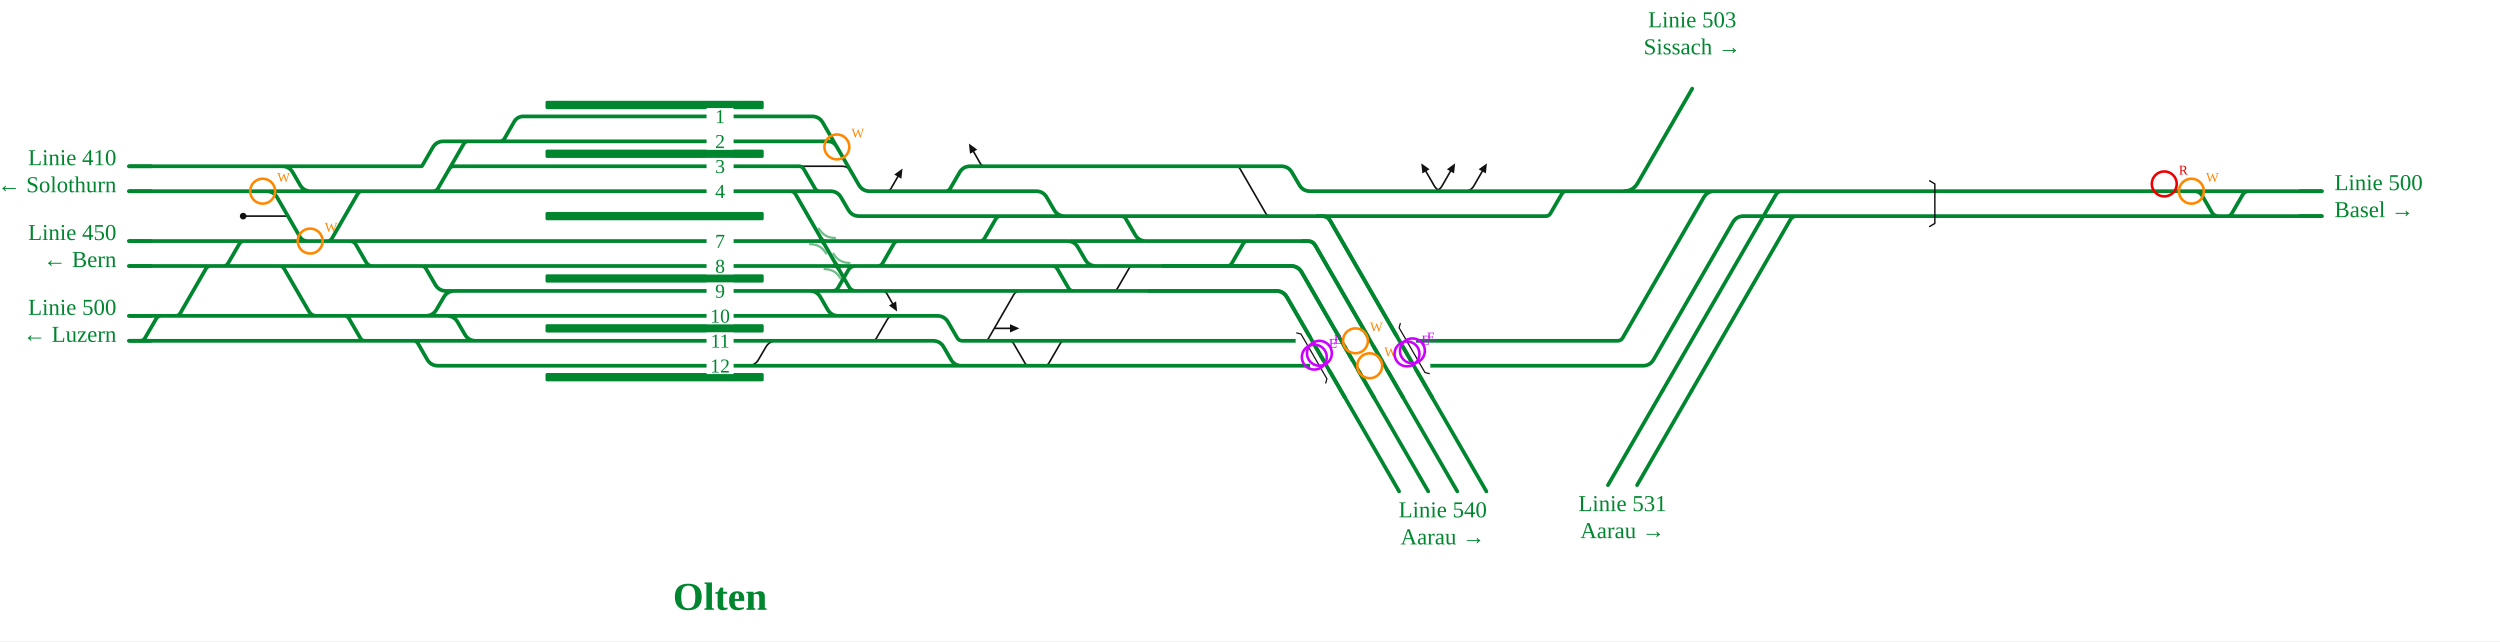
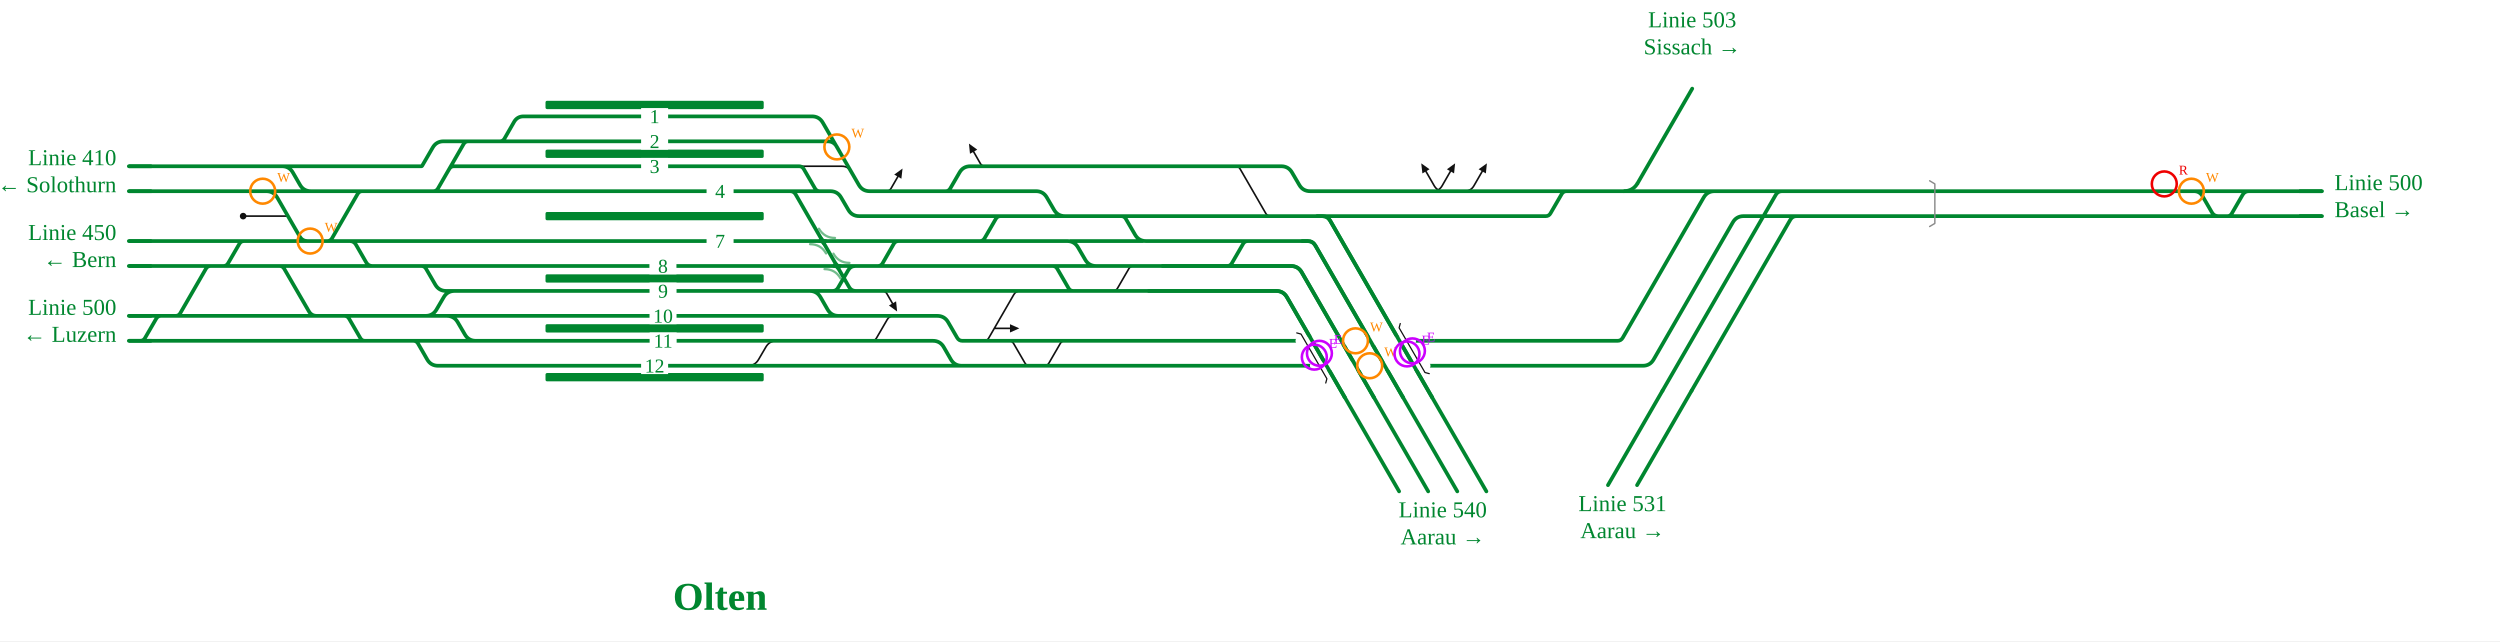
<svg xmlns="http://www.w3.org/2000/svg" viewBox="0 -2 2406 617" font-family="Fira Sans, Source Sans 3, Helvetica, Arial, sans-serif">
  <rect y="-2" width="100%" height="100%" fill="#fff" />
  <g fill="none" stroke-linecap="round" stroke-linejoin="round">
    <path d="M1378.9,182.0Q1384.9,182.0 1387.9,176.8L1395.9,162.9 M1409.5,182.0Q1415.5,182.0 1418.5,176.8L1426.5,162.9 M1389.3,182.0Q1383.3,182.0 1380.3,176.8L1372.3,162.9 M707.7,350.0L719.6,350.0Q726.6,350.0 730.1,343.9L737.0,332.1Q740.5,326.0 747.5,326.0L759.4,326.0 M234.0,206.0L277.2,206.0 M1186.0,158.0L1189.0,158.0Q1192.0,158.0 1193.5,160.6L1218.2,203.4Q1219.7,206.0 1222.7,206.0L1225.7,206.0 M766.0,158.0L810.3,158.0Q816.1,158.0 819.0,163.0L821.9,168.0 M850.0,182.0L853.0,182.0Q856.0,182.0 857.5,179.4L864.1,168.0 M846.0,278.0L849.0,278.0Q852.0,278.0 853.5,280.6L858.9,290.0 M836.0,326.0L839.0,326.0Q842.0,326.0 843.5,323.4L853.9,305.5Q855.9,302.0 859.9,302.0L863.9,302.0 M944.0,326.0L947.0,326.0Q950.0,326.0 951.5,323.4L975.7,281.5Q977.7,278.0 981.7,278.0L985.7,278.0 M956.9,314.0L972.0,314.0 M1068.0,278.0L1071.0,278.0Q1074.0,278.0 1075.5,275.4L1086.4,256.6Q1087.9,254.0 1090.9,254.0L1093.9,254.0 M951.0,158.0L948.0,158.0Q945.0,158.0 943.5,155.4L937.0,144.0 M968.0,326.0L971.0,326.0Q974.0,326.0 975.5,328.6L986.4,347.4Q987.9,350.0 990.9,350.0L993.9,350.0 M1002.0,350.0L1005.0,350.0Q1008.0,350.0 1009.5,347.4L1020.4,328.6Q1021.9,326.0 1024.9,326.0L1027.9,326.0" stroke="#111" stroke-width="1.6" />
    <path d="M993.1,350.0H1058.6 M992.5,350.0H993.1 M262.4,158.0L405.3,158.0 M430.0,302.0H430.0Q437.0,302.0 440.5,308.1L447.4,319.9Q450.9,326.0 457.9,326.0H480.6 M767.2,278.0H779.2Q786.2,278.0 789.7,284.1L796.5,295.9Q800.0,302.0 807.0,302.0H816.1 M1386.8,350.0H1553.3 M229.0,158.0H262.4 M229.0,182.0L330.4,182.0 M618.2,350.0H707.7 M1386.8,326.0H1553.4 M815.7,350.0L956.7,350.0 M382.1,302.0H409.6Q416.6,302.0 420.1,295.9L427.0,284.1Q430.5,278.0 437.5,278.0H437.5 M432.6,182.0H617.8 M618.2,326.0H759.4 M759.4,326.0H799.6 M618.0,254.0H777.8 M618.1,278.0H767.2 M618.0,230.0H768.1 M446.5,302.0H618.1 M1314.4,206.0H1487.6M1487.6,206.0H1487.6Q1490.7,206.0 1492.2,203.3L1503.0,184.7Q1504.6,182.0 1507.6,182.0H1507.6 M437.5,278.0H618.1 M480.6,326.0H618.2 M382.1,302.0H430.0 M310.0,302.0H328.4 M510.0,110.0H617.7 M618.1,302.0H816.1 M707.7,350.0H815.7 M437.8,158.0H617.8 M432.6,230.0H618.0 M437.4,254.0H618.0 M842.0,278.0H931.2 M841.9,254.0H900.0 M828.2,254.0L841.9,254.0 M430.0,302.0H446.5 M617.7,134.0H771.2 M410.0,182.0H432.6 M617.7,110.0H739.3 M799.6,326.0H897.8Q904.8,326.0 908.3,332.1L915.1,343.9Q918.6,350.0 925.6,350.0H956.7 M399.4,182.0H410.0 M370.0,182.0H399.4 M767.2,278.0H800.0 M805.5,254.0H828.2 M777.8,254.0H805.5 M956.7,350.0H992.5 M340.6,230.0H432.6 M262.4,158.0H271.4Q278.4,158.0 281.9,164.1L288.7,175.9Q292.2,182.0 299.2,182.0H330.4 M328.4,302.0H382.1 M1374.2,182.0H1378.7 M1378.7,182.0H1383.3 M1336.5,182.0H1374.2 M1383.3,182.0H1384.9 M1384.9,182.0H1415.5 M1415.5,182.0H1507.6 M827.9,278.0H842.0 M800.0,278.0H827.9 M617.8,182.0H763.9 M617.8,158.0H766.0 M280.0,230.0H309.0 M309.0,230.0H310.2 M310.2,230.0H340.6 M330.4,182.0H370.0 M1277.6,206.0H1314.4 M1058.6,350.0H1315.6M1315.6,350.0L1329.6,350.0M1329.6,350.0H1386.8  M1571.6,182.0H1650.5 M1686.8,182.0H1754.8 M1650.5,182.0H1686.8 M1507.6,182.0H1571.6 M756.9,182.0L760.4,182.0Q763.9,182.0 765.7,185.0L817.2,274.3Q819.3,278.0 823.6,278.0L827.9,278.0 M797.8,278.0L801.3,278.0Q804.8,278.0 806.5,275.0L816.3,258.1Q818.6,254.0 823.4,254.0L828.2,254.0 M243.3,182.0L256.3,182.0Q263.3,182.0 266.8,188.1L288.5,225.7Q291.0,230.0 296.0,230.0L301.0,230.0 M124.0,230.0L280.0,230.0 M124.0,302.0L310.0,302.0 M1267.6,206.0L1272.6,206.0Q1277.6,206.0 1280.1,210.3L1378.0,380.0 M1253.4,230.0L1258.4,230.0Q1263.4,230.0 1265.9,234.3L1350.0,380.0 M1118.9,254.0L1242.3,254.0Q1249.3,254.0 1252.8,260.1L1322.0,380.0 M1105.6,278.0L1228.1,278.0Q1235.1,278.0 1238.6,284.1L1294.0,380.0 M1754.5,182.0L2234.7,182.0 M2105.9,182.0L2111.5,182.0Q2117.0,182.0 2119.7,186.8L2128.8,202.5Q2130.8,206.0 2134.8,206.0L2138.8,206.0 M1553.4,326.0L1556.7,326.0Q1560.0,326.0 1561.7,323.1L1639.6,188.1Q1643.1,182.0 1650.1,182.0L1658.5,182.0 M1553.3,350.0L1581.0,350.0Q1588.0,350.0 1591.5,343.9L1667.6,212.1Q1671.1,206.0 1678.1,206.0L2234.7,206.0 M1719.0,182.0L1715.0,182.0Q1711.0,182.0 1709.0,185.5L1600.0,374.0 M1733.0,206.0L1729.0,206.0Q1725.0,206.0 1723.0,209.5L1628.0,374.0 M124.0,254.0L437.4,254.0 M332.6,230.0L336.6,230.0Q340.6,230.0 342.6,233.5L352.4,250.5Q354.4,254.0 358.4,254.0L362.4,254.0 M402.5,254.0L405.5,254.0Q408.5,254.0 410.0,256.6L418.9,271.9Q422.4,278.0 429.4,278.0L437.5,278.0 M266.0,254.0L269.0,254.0Q272.0,254.0 273.5,256.6L297.2,297.5Q299.7,302.0 304.9,302.0L310.0,302.0 M1076.0,206.0L1079.0,206.0Q1082.0,206.0 1083.5,208.6L1092.4,223.9Q1095.9,230.0 1102.9,230.0L1253.4,230.0 M931.2,278.0L1105.6,278.0 M2140.9,206.0L2143.7,206.0Q2146.4,206.0 2147.8,203.6L2158.3,185.5Q2160.3,182.0 2164.3,182.0L2168.3,182.0 M816.1,302.0L902.0,302.0Q909.0,302.0 912.5,308.1L921.2,323.1Q922.9,326.0 926.2,326.0L929.5,326.0 M929.5,326.0L1386.8,326.0 M739.3,110.0L781.4,110.0Q788.4,110.0 791.9,116.1L826.5,175.9Q830.0,182.0 837.0,182.0L997.0,182.0Q1004.0,182.0 1007.5,188.1L1014.4,199.9Q1017.9,206.0 1024.9,206.0L1277.6,206.0 M771.2,134.0L796.5,134.0Q802.3,134.0 805.2,139.0L808.1,144.0 M766.0,158.0L769.0,158.0Q772.0,158.0 773.5,160.6L784.4,179.4Q785.9,182.0 788.9,182.0L791.9,182.0 M763.9,182.0L799.0,182.0Q806.0,182.0 809.5,188.1L816.4,199.9Q819.9,206.0 826.9,206.0L1032.0,206.0 M768.1,230.0L1027.0,230.0Q1034.0,230.0 1037.5,236.1L1044.4,247.9Q1047.9,254.0 1054.9,254.0L1118.9,254.0 M841.9,254.0L1054.0,254.0 M841.9,254.0L844.9,254.0Q847.9,254.0 849.4,251.4L860.2,232.6Q861.7,230.0 864.7,230.0L867.7,230.0 M940.0,230.0L943.0,230.0Q946.0,230.0 947.5,227.4L958.4,208.6Q959.9,206.0 962.9,206.0L965.9,206.0 M1010.0,254.0L1013.0,254.0Q1016.0,254.0 1017.5,256.6L1028.4,275.4Q1029.9,278.0 1032.9,278.0L1035.9,278.0 M1178.0,254.0L1181.0,254.0Q1184.0,254.0 1185.5,251.4L1196.4,232.6Q1197.9,230.0 1200.9,230.0L1203.9,230.0 M907.0,182.0L910.0,182.0Q913.0,182.0 914.5,179.4L923.4,164.1Q926.9,158.0 933.9,158.0L1233.0,158.0Q1240.0,158.0 1243.5,164.1L1250.4,175.9Q1253.9,182.0 1260.9,182.0L1336.5,182.0 M124.0,326.0L480.6,326.0 M394.8,326.0L397.8,326.0Q400.8,326.0 402.3,328.6L411.1,343.9Q414.6,350.0 421.6,350.0L618.2,350.0 M328.4,302.0L331.4,302.0Q334.4,302.0 335.9,304.6L346.8,323.4Q348.3,326.0 351.3,326.0L354.3,326.0 M1030.0,230.0L1100.0,230.0 M124.0,158.0L229.0,158.0 M124.0,182.0L229.0,182.0 M132.0,326.0L135.0,326.0Q138.0,326.0 139.5,323.4L150.4,304.6Q151.9,302.0 154.9,302.0L157.9,302.0 M166.0,302.0L169.0,302.0Q172.0,302.0 173.5,299.4L198.2,256.6Q199.7,254.0 202.7,254.0L205.7,254.0 M212.0,254.0L215.0,254.0Q218.0,254.0 219.5,251.4L230.4,232.6Q231.9,230.0 234.9,230.0L237.9,230.0 M312.0,230.0L315.0,230.0Q318.0,230.0 319.5,227.4L344.2,184.6Q345.7,182.0 348.7,182.0L351.7,182.0 M405.3,158.0L405.7,158.0Q406.0,158.0 406.2,157.7L416.4,140.1Q419.9,134.0 426.9,134.0L617.7,134.0 M478.0,134.0L481.0,134.0Q484.0,134.0 485.5,131.4L494.8,115.2Q497.9,110.0 503.9,110.0L510.0,110.0 M414.0,182.0L417.0,182.0Q420.0,182.0 421.5,179.4L446.2,136.6Q447.7,134.0 450.7,134.0L453.7,134.0 M430.4,164.0L432.4,160.6Q433.9,158.0 436.9,158.0L442.0,158.0" stroke="#00862f" stroke-width="3.6" />
    <path d="M788.9,230.0Q791.6,230.0 793.0,232.4" fill="none" stroke="#00862f" stroke-width="3.6" stroke-linecap="round" />
    <path d="M794.4,230.0Q791.6,230.0 790.2,227.6" fill="none" stroke="#00862f" stroke-width="3.6" stroke-linecap="round" />
    <path d="M802.7,254.0Q805.5,254.0 806.9,256.4" fill="none" stroke="#00862f" stroke-width="3.6" stroke-linecap="round" />
    <path d="M808.3,254.0Q805.5,254.0 804.1,251.6" fill="none" stroke="#00862f" stroke-width="3.6" stroke-linecap="round" />
-     <path d="M1857.1,172.0L1862.1,175.0L1862.1,213.0L1857.1,216.0" fill="none" stroke="#111" stroke-width="1.4" />
+     <path d="M1857.1,172.0L1862.1,175.0L1862.1,213.0L1857.1,216.0" fill="none" stroke="#8a8a8a" stroke-width="1.4" />
    <path d="M1264.7,350.0H1372.7" stroke="#fff" stroke-width="8" />
    <path d="M1250.8,326.0H1358.8" stroke="#fff" stroke-width="8" />
    <path d="M1248.0,318.4L1252.1,319.5L1277.0,362.5L1275.9,366.6" fill="none" stroke="#111" stroke-width="1.2" />
    <path d="M1347.6,309.4L1346.5,313.5L1371.4,356.5L1375.5,357.6" fill="none" stroke="#111" stroke-width="1.2" />
    <path d="M1267.6,206.0L1272.6,206.0Q1277.6,206.0 1280.1,210.3L1378.0,380.0" stroke="#00862f" stroke-width="3.6" fill="none" />
    <path d="M1253.4,230.0L1258.4,230.0Q1263.4,230.0 1265.9,234.3L1350.0,380.0" stroke="#00862f" stroke-width="3.6" fill="none" />
    <path d="M1118.9,254.0L1242.3,254.0Q1249.3,254.0 1252.8,260.1L1322.0,380.0" stroke="#00862f" stroke-width="3.6" fill="none" />
    <path d="M1105.6,278.0L1228.1,278.0Q1235.1,278.0 1238.6,284.1L1294.0,380.0" stroke="#00862f" stroke-width="3.6" fill="none" />
  </g>
  <rect x="525.0" y="95.0" width="210.0" height="8" rx="1.5" fill="#00862f" />
  <rect x="525.0" y="142.0" width="210.0" height="8" rx="1.5" fill="#00862f" />
  <rect x="525.0" y="202.0" width="210.0" height="8" rx="1.5" fill="#00862f" />
  <rect x="525.0" y="262.0" width="210.0" height="8" rx="1.5" fill="#00862f" />
  <rect x="525.0" y="310.0" width="210.0" height="8" rx="1.5" fill="#00862f" />
  <rect x="525.0" y="357.0" width="210.0" height="8" rx="1.5" fill="#00862f" />
  <path d="M779.6,233.0Q789.9,233.0 795.0,241.9" fill="none" stroke="#00862f" stroke-opacity="0.55" stroke-width="2.2" stroke-linecap="round" />
  <path d="M803.6,227.0Q793.4,227.0 788.2,218.1" fill="none" stroke="#00862f" stroke-opacity="0.55" stroke-width="2.2" stroke-linecap="round" />
  <path d="M793.5,257.0Q803.8,257.0 808.9,265.9" fill="none" stroke="#00862f" stroke-opacity="0.55" stroke-width="2.2" stroke-linecap="round" />
  <path d="M817.5,251.0Q807.2,251.0 802.1,242.1" fill="none" stroke="#00862f" stroke-opacity="0.55" stroke-width="2.2" stroke-linecap="round" />
  <circle cx="234.0" cy="206.0" r="3.2" fill="#111" />
  <path d="M1400.4,155.2L1399.4,164.9L1392.5,160.9Z" fill="#111" />
  <path d="M1431.0,155.2L1430.0,164.9L1423.0,160.9Z" fill="#111" />
  <path d="M1367.8,155.2L1375.8,160.9L1368.9,164.9Z" fill="#111" />
  <path d="M868.6,160.2L867.5,170.0L860.6,166.0Z" fill="#111" />
  <path d="M863.4,297.8L855.5,292.0L862.4,288.0Z" fill="#111" />
  <path d="M981.0,314.0L972.0,318.0L972.0,310.0Z" fill="#111" />
  <path d="M932.5,136.2L940.5,142.0L933.5,146.0Z" fill="#111" />
-   <rect x="680.0" y="318.0" width="26" height="16" fill="#fff" />
-   <text x="693.0" y="332.5" font-size="19" text-anchor="middle" fill="#00862f">11</text>
-   <rect x="680.0" y="294.0" width="26" height="16" fill="#fff" />
-   <text x="693.0" y="308.5" font-size="19" text-anchor="middle" fill="#00862f">10</text>
-   <rect x="680.0" y="342.0" width="26" height="16" fill="#fff" />
-   <text x="693.0" y="356.5" font-size="19" text-anchor="middle" fill="#00862f">12</text>
+   <rect x="625.2" y="318.0" width="26" height="16" fill="#fff" />
+   <text x="638.2" y="332.5" font-size="19" text-anchor="middle" fill="#00862f">11</text>
+   <rect x="625.1" y="294.0" width="26" height="16" fill="#fff" />
+   <text x="638.1" y="308.5" font-size="19" text-anchor="middle" fill="#00862f">10</text>
+   <rect x="617.0" y="342.0" width="26" height="16" fill="#fff" />
+   <text x="630.0" y="356.5" font-size="19" text-anchor="middle" fill="#00862f">12</text>
  <rect x="680.0" y="222.0" width="26" height="16" fill="#fff" />
  <text x="693.0" y="236.5" font-size="19" text-anchor="middle" fill="#00862f">7</text>
-   <rect x="680.0" y="270.0" width="26" height="16" fill="#fff" />
-   <text x="693.0" y="284.5" font-size="19" text-anchor="middle" fill="#00862f">9</text>
+   <rect x="625.1" y="270.0" width="26" height="16" fill="#fff" />
+   <text x="638.1" y="284.5" font-size="19" text-anchor="middle" fill="#00862f">9</text>
  <rect x="680.0" y="174.0" width="26" height="16" fill="#fff" />
  <text x="693.0" y="188.5" font-size="19" text-anchor="middle" fill="#00862f">4</text>
-   <rect x="680.0" y="246.0" width="26" height="16" fill="#fff" />
-   <text x="693.0" y="260.5" font-size="19" text-anchor="middle" fill="#00862f">8</text>
-   <rect x="680.0" y="102.0" width="26" height="16" fill="#fff" />
-   <text x="693.0" y="116.5" font-size="19" text-anchor="middle" fill="#00862f">1</text>
-   <rect x="680.0" y="126.0" width="26" height="16" fill="#fff" />
-   <text x="693.0" y="140.5" font-size="19" text-anchor="middle" fill="#00862f">2</text>
-   <rect x="680.0" y="150.0" width="26" height="16" fill="#fff" />
-   <text x="693.0" y="164.5" font-size="19" text-anchor="middle" fill="#00862f">3</text>
+   <rect x="625.0" y="246.0" width="26" height="16" fill="#fff" />
+   <text x="638.0" y="260.5" font-size="19" text-anchor="middle" fill="#00862f">8</text>
+   <rect x="617.0" y="102.0" width="26" height="16" fill="#fff" />
+   <text x="630.0" y="116.5" font-size="19" text-anchor="middle" fill="#00862f">1</text>
+   <rect x="617.0" y="126.0" width="26" height="16" fill="#fff" />
+   <text x="630.0" y="140.5" font-size="19" text-anchor="middle" fill="#00862f">2</text>
+   <rect x="617.0" y="150.0" width="26" height="16" fill="#fff" />
+   <text x="630.0" y="164.5" font-size="19" text-anchor="middle" fill="#00862f">3</text>
  <path d="M146.0,158.0H124.0" stroke="#00862f" stroke-width="3.6" fill="none" />
  <path d="M146.0,302.0H124.0" stroke="#00862f" stroke-width="3.6" fill="none" />
  <path d="M146.0,182.0H124.0" stroke="#00862f" stroke-width="3.6" fill="none" />
  <path d="M146.0,230.0H124.0" stroke="#00862f" stroke-width="3.6" fill="none" />
  <path d="M146.0,326.0H124.0" stroke="#00862f" stroke-width="3.6" fill="none" />
  <path d="M146.0,254.0H124.0" stroke="#00862f" stroke-width="3.6" fill="none" />
  <path d="M2212.7,206.0H2234.7" stroke="#00862f" stroke-width="3.6" fill="none" />
  <path d="M2212.7,182.0H2234.7" stroke="#00862f" stroke-width="3.6" fill="none" />
  <path d="M1322.0,380.0L1322.0,380.0L1374.5,470.9" stroke="#00862f" stroke-width="3.6" stroke-linecap="round" fill="none" />
  <path d="M1294.0,380.0L1294.0,380.0L1346.5,470.9" stroke="#00862f" stroke-width="3.6" stroke-linecap="round" fill="none" />
  <path d="M1350.0,380.0L1350.0,380.0L1402.5,470.9" stroke="#00862f" stroke-width="3.6" stroke-linecap="round" fill="none" />
  <path d="M1378.0,380.0L1378.0,380.0L1430.5,470.9" stroke="#00862f" stroke-width="3.6" stroke-linecap="round" fill="none" />
  <path d="M1562.6,182.0Q1571.6,182.0 1576.1,174.2" stroke="#00862f" stroke-width="3.6" fill="none" />
  <path d="M1576.1,174.2L1576.1,174.2L1628.6,83.3" stroke="#00862f" stroke-width="3.6" stroke-linecap="round" fill="none" />
  <path d="M1600.0,374.0L1600.0,374.0L1547.5,464.9" stroke="#00862f" stroke-width="3.6" stroke-linecap="round" fill="none" />
  <path d="M1628.0,374.0L1628.0,374.0L1575.5,464.9" stroke="#00862f" stroke-width="3.6" stroke-linecap="round" fill="none" />
  <text x="112.0" y="157.0" font-size="22" text-anchor="end" fill="#00862f">Linie 410</text>
  <text x="112.0" y="183.0" font-size="22" text-anchor="end" fill="#00862f">← Solothurn</text>
  <text x="112.0" y="301.0" font-size="22" text-anchor="end" fill="#00862f">Linie 500</text>
  <text x="112.0" y="327.0" font-size="22" text-anchor="end" fill="#00862f">← Luzern</text>
  <text x="112.0" y="229.0" font-size="22" text-anchor="end" fill="#00862f">Linie 450</text>
  <text x="112.0" y="255.0" font-size="22" text-anchor="end" fill="#00862f">← Bern</text>
  <text x="2246.7" y="181.0" font-size="22" text-anchor="start" fill="#00862f">Linie 500</text>
  <text x="2246.7" y="207.0" font-size="22" text-anchor="start" fill="#00862f">Basel →</text>
  <text x="1388.5" y="495.9" font-size="22" text-anchor="middle" fill="#00862f">Linie 540</text>
  <text x="1388.5" y="521.9" font-size="22" text-anchor="middle" fill="#00862f">Aarau →</text>
  <text x="1628.6" y="24.3" font-size="22" text-anchor="middle" fill="#00862f">Linie 503</text>
  <text x="1628.6" y="50.3" font-size="22" text-anchor="middle" fill="#00862f">Sissach →</text>
  <text x="1561.5" y="489.9" font-size="22" text-anchor="middle" fill="#00862f">Linie 531</text>
  <text x="1561.5" y="515.9" font-size="22" text-anchor="middle" fill="#00862f">Aarau →</text>
  <text x="693.0" y="584.9" font-size="38" font-weight="700" text-anchor="middle" fill="#00862f">Olten</text>
  <g class="befund">
    <circle cx="252.8" cy="182.0" r="12" fill="none" stroke="#f80" stroke-width="2.5" />
    <text x="266.8" y="173.0" font-size="13" fill="#f80">W</text>
    <circle cx="298.5" cy="230.0" r="12" fill="none" stroke="#f80" stroke-width="2.5" />
    <text x="312.5" y="221.0" font-size="13" fill="#f80">W</text>
    <circle cx="1318.2" cy="350.0" r="12" fill="none" stroke="#f80" stroke-width="2.5" />
    <text x="1332.2" y="341.0" font-size="13" fill="#f80">W</text>
    <circle cx="1354.1" cy="338.6" r="12" fill="none" stroke="#c0f" stroke-width="2.5" />
    <text x="1368.1" y="329.6" font-size="13" fill="#c0f">E</text>
    <circle cx="1269.8" cy="338.0" r="12" fill="none" stroke="#c0f" stroke-width="2.5" />
    <text x="1283.8" y="329.0" font-size="13" fill="#c0f">E</text>
    <circle cx="2109.0" cy="182.0" r="12" fill="none" stroke="#f80" stroke-width="2.5" />
    <text x="2123.0" y="173.0" font-size="13" fill="#f80">W</text>
    <circle cx="1304.5" cy="326.0" r="12" fill="none" stroke="#f80" stroke-width="2.5" />
    <text x="1318.5" y="317.0" font-size="13" fill="#f80">W</text>
    <circle cx="805.4" cy="139.4" r="12" fill="none" stroke="#f80" stroke-width="2.5" />
    <text x="819.4" y="130.4" font-size="13" fill="#f80">W</text>
    <circle cx="1264.9" cy="341.7" r="12" fill="none" stroke="#c0f" stroke-width="2.5" />
    <text x="1278.9" y="332.7" font-size="13" fill="#c0f">E</text>
    <circle cx="1359.3" cy="335.7" r="12" fill="none" stroke="#c0f" stroke-width="2.5" />
    <text x="1373.3" y="326.7" font-size="13" fill="#c0f">E</text>
    <circle cx="2082.9" cy="175.0" r="12" fill="none" stroke="#e00" stroke-width="2.5" />
    <text x="2096.9" y="166.0" font-size="13" fill="#e00">R</text>
  </g>
</svg>
